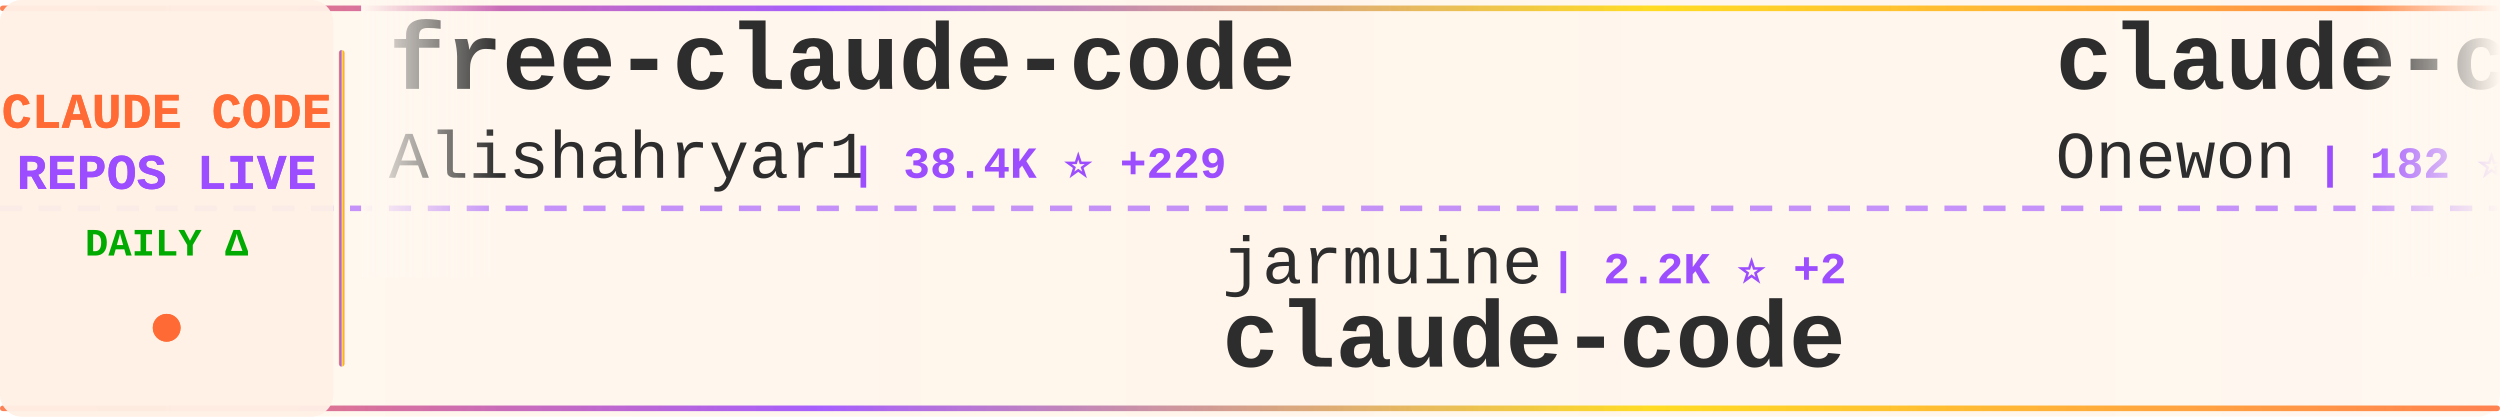
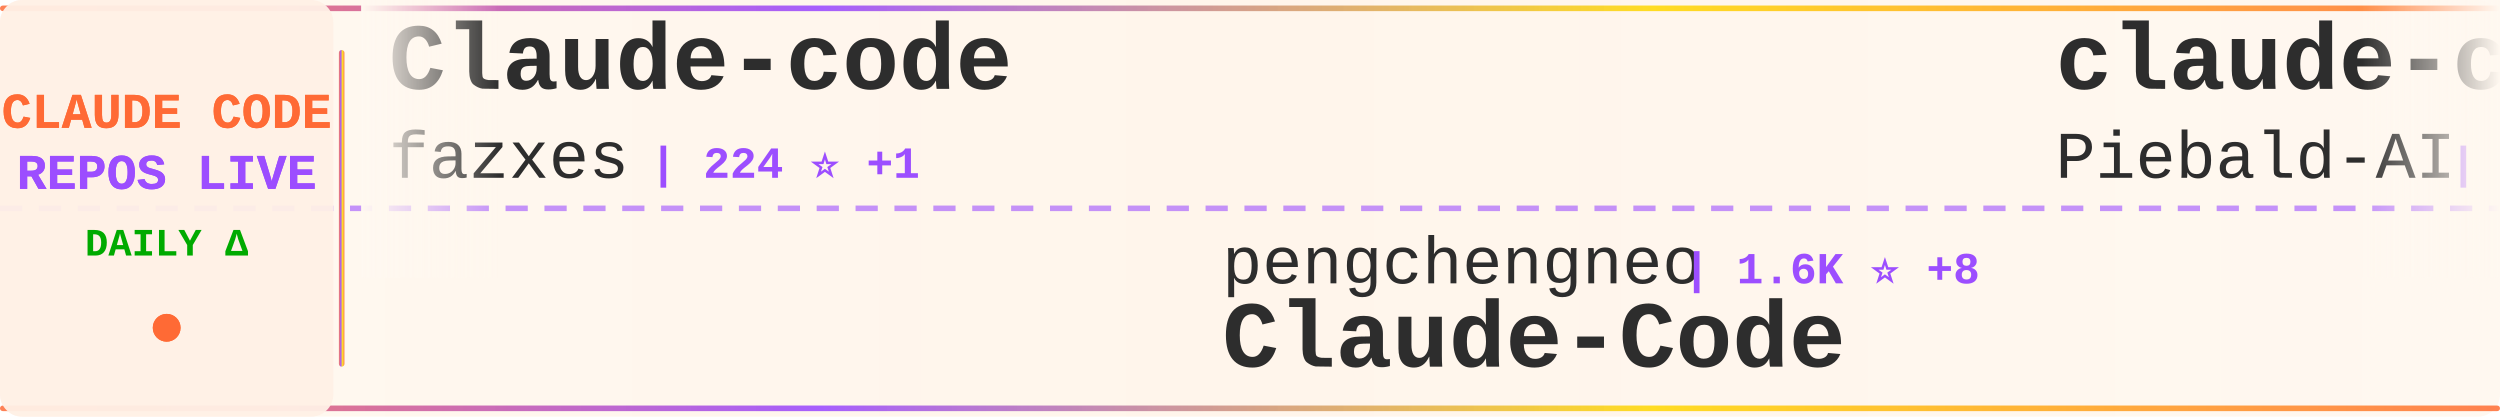
<svg xmlns="http://www.w3.org/2000/svg" width="900" height="150">
  <defs>
    <linearGradient id="tickerBg" x1="0%" y1="0%" x2="100%" y2="0%">
      <stop offset="0%" style="stop-color:#fff8f0;stop-opacity:0.98" />
      <stop offset="50%" style="stop-color:#fff5eb;stop-opacity:1" />
      <stop offset="100%" style="stop-color:#fff8f0;stop-opacity:0.98" />
    </linearGradient>
    <linearGradient id="borderGrad" x1="0%" y1="0%" x2="100%" y2="0%">
      <stop offset="0%" style="stop-color:#FF6B35;stop-opacity:0.85">
        <animate attributeName="stop-opacity" values="0.85;1;0.85" dur="2s" repeatCount="indefinite" />
      </stop>
      <stop offset="33%" style="stop-color:#9C4EFF;stop-opacity:0.9">
        <animate attributeName="stop-opacity" values="0.9;1;0.9" dur="2.2s" repeatCount="indefinite" />
      </stop>
      <stop offset="66%" style="stop-color:#FFD700;stop-opacity:0.85">
        <animate attributeName="stop-opacity" values="0.85;1;0.85" dur="1.8s" repeatCount="indefinite" />
      </stop>
      <stop offset="100%" style="stop-color:#FF6B35;stop-opacity:0.85">
        <animate attributeName="stop-opacity" values="0.85;1;0.85" dur="2s" repeatCount="indefinite" />
      </stop>
    </linearGradient>
    <filter id="textGlow">
      <feGaussianBlur stdDeviation="0.15" result="coloredBlur" />
      <feMerge>
        <feMergeNode in="coloredBlur" />
        <feMergeNode in="SourceGraphic" />
      </feMerge>
    </filter>
    <filter id="metricGlow">
      <feGaussianBlur stdDeviation="0.2" result="coloredBlur" />
      <feMerge>
        <feMergeNode in="coloredBlur" />
        <feMergeNode in="SourceGraphic" />
      </feMerge>
    </filter>
    <linearGradient id="leftFade" x1="0%" y1="0%" x2="100%" y2="0%">
      <stop offset="0%" style="stop-color:#fff8f0;stop-opacity:1" />
      <stop offset="100%" style="stop-color:#fff8f0;stop-opacity:0" />
    </linearGradient>
    <linearGradient id="rightFade" x1="0%" y1="0%" x2="100%" y2="0%">
      <stop offset="0%" style="stop-color:#fff8f0;stop-opacity:0" />
      <stop offset="100%" style="stop-color:#fff8f0;stop-opacity:1" />
    </linearGradient>
  </defs>
  <rect width="900" height="150" fill="url(#tickerBg)" rx="8" />
  <rect x="0" y="2" width="900" height="2" fill="url(#borderGrad)" rx="1" />
  <rect x="0" y="146" width="900" height="2" fill="url(#borderGrad)" rx="1" />
  <line x1="0" y1="75" x2="900" y2="75" stroke="#9C4EFF" stroke-width="2" stroke-dasharray="8 6" opacity="0.6" />
  <rect x="0" y="0" width="120" height="150" fill="#fff0e6" opacity="0.95" rx="8" />
  <text x="60" y="46" font-family="'Courier New', monospace" font-size="18" font-weight="bold" fill="#FF6B35" text-anchor="middle" filter="url(#textGlow)">
    CLAUDE CODE
  </text>
  <text x="60" y="68" font-family="'Courier New', monospace" font-size="18" font-weight="bold" fill="#9C4EFF" text-anchor="middle" filter="url(#textGlow)">
    REPOS LIVE
  </text>
  <text x="60" y="92" font-family="'Courier New', monospace" font-size="14" font-weight="bold" fill="#00aa00" text-anchor="middle">
    DAILY Δ
  </text>
  <circle cx="60" cy="118" r="5" fill="#FF6B35" filter="url(#metricGlow)">
    <animate attributeName="r" values="4;6;4" dur="1.5s" repeatCount="indefinite" />
    <animate attributeName="opacity" values="0.6;1;0.6" dur="1.5s" repeatCount="indefinite" />
  </circle>
  <rect x="122" y="18" width="2" height="114" fill="url(#borderGrad)" rx="1" />
  <clipPath id="tickerClip">
    <rect x="130" y="0" width="770" height="150" />
  </clipPath>
  <g clip-path="url(#tickerClip)">
    <g id="tickerItems">
      <animateTransform attributeName="transform" attributeType="XML" type="translate" from="0 0" to="-3000 0" dur="54s" repeatCount="indefinite" />
      <g transform="translate(0, 0)">
-         <text x="140" y="32" font-family="'Courier New', monospace" font-size="34" font-weight="bold" fill="#2d2d2d">free-claude-code</text>
-         <text x="140" y="64" font-family="'Courier New', monospace" font-size="24" font-weight="normal" fill="#2d2d2d" opacity="1.0">Alishahryar1</text>
-         <text x="306" y="64" font-family="'Courier New', monospace" font-size="16" font-weight="bold" fill="#9C4EFF"> | 38.4K ⭐ +229</text>
+         <text x="140" y="32" font-family="'Courier New', monospace" font-size="34" font-weight="bold" fill="#2d2d2d">Claude-code</text>
+         <text x="140" y="64" font-family="'Courier New', monospace" font-size="24" font-weight="normal" fill="#2d2d2d" opacity="1.0">fazxes</text>
+         <text x="234" y="64" font-family="'Courier New', monospace" font-size="16" font-weight="bold" fill="#9C4EFF"> | 224 ⭐ +1</text>
      </g>
      <g transform="translate(300, 0)">
-         <text x="140" y="102" font-family="'Courier New', monospace" font-size="24" font-weight="normal" fill="#2d2d2d" opacity="1.0">jarmuine</text>
-         <text x="258" y="102" font-family="'Courier New', monospace" font-size="16" font-weight="bold" fill="#9C4EFF"> | 2.2K ⭐ +2</text>
-         <text x="140" y="132" font-family="'Courier New', monospace" font-size="34" font-weight="bold" fill="#2d2d2d">claude-code</text>
+         <text x="140" y="102" font-family="'Courier New', monospace" font-size="24" font-weight="normal" fill="#2d2d2d" opacity="1.0">pengchengneo</text>
+         <text x="306" y="102" font-family="'Courier New', monospace" font-size="16" font-weight="bold" fill="#9C4EFF"> | 1.6K ⭐ +8</text>
+         <text x="140" y="132" font-family="'Courier New', monospace" font-size="34" font-weight="bold" fill="#2d2d2d">Claude-Code</text>
      </g>
      <g transform="translate(600, 0)">
-         <text x="140" y="32" font-family="'Courier New', monospace" font-size="34" font-weight="bold" fill="#2d2d2d">claude-code</text>
-         <text x="140" y="64" font-family="'Courier New', monospace" font-size="24" font-weight="normal" fill="#2d2d2d" opacity="1.0">Onewon</text>
-         <text x="234" y="64" font-family="'Courier New', monospace" font-size="16" font-weight="bold" fill="#9C4EFF"> | 182 ⭐</text>
+         <text x="140" y="32" font-family="'Courier New', monospace" font-size="34" font-weight="bold" fill="#2d2d2d">claude-code-system-promp...</text>
+         <text x="140" y="64" font-family="'Courier New', monospace" font-size="24" font-weight="normal" fill="#2d2d2d" opacity="1.0">Piebald-AI</text>
+         <text x="282" y="64" font-family="'Courier New', monospace" font-size="16" font-weight="bold" fill="#9C4EFF"> | 11.6K ⭐ +26</text>
      </g>
      <g transform="translate(900, 0)">
-         <text x="140" y="102" font-family="'Courier New', monospace" font-size="24" font-weight="normal" fill="#2d2d2d" opacity="1.0">jqueryscript</text>
-         <text x="306" y="102" font-family="'Courier New', monospace" font-size="16" font-weight="bold" fill="#9C4EFF"> | 456 ⭐ +2</text>
-         <text x="140" y="132" font-family="'Courier New', monospace" font-size="34" font-weight="bold" fill="#2d2d2d">awesome-claude-code</text>
+         <text x="140" y="102" font-family="'Courier New', monospace" font-size="24" font-weight="normal" fill="#2d2d2d" opacity="1.0">centminmod</text>
+         <text x="282" y="102" font-family="'Courier New', monospace" font-size="16" font-weight="bold" fill="#9C4EFF"> | 2.5K ⭐ +2</text>
+         <text x="140" y="132" font-family="'Courier New', monospace" font-size="34" font-weight="bold" fill="#2d2d2d">my-claude-code-setup</text>
      </g>
      <g transform="translate(1200, 0)">
-         <text x="140" y="32" font-family="'Courier New', monospace" font-size="34" font-weight="bold" fill="#2d2d2d">claude-code-analysis</text>
-         <text x="140" y="64" font-family="'Courier New', monospace" font-size="24" font-weight="normal" fill="#2d2d2d" opacity="1.0">liuup</text>
-         <text x="222" y="64" font-family="'Courier New', monospace" font-size="16" font-weight="bold" fill="#9C4EFF"> | 3.4K ⭐ +16</text>
+         <text x="140" y="32" font-family="'Courier New', monospace" font-size="34" font-weight="bold" fill="#2d2d2d">claude-code-rust</text>
+         <text x="140" y="64" font-family="'Courier New', monospace" font-size="24" font-weight="normal" fill="#2d2d2d" opacity="1.0">lorryjovens-hub</text>
+         <text x="342" y="64" font-family="'Courier New', monospace" font-size="16" font-weight="bold" fill="#9C4EFF"> | 1.7K ⭐</text>
      </g>
      <g transform="translate(1500, 0)">
-         <text x="140" y="102" font-family="'Courier New', monospace" font-size="24" font-weight="normal" fill="#2d2d2d" opacity="1.0">KPR111</text>
-         <text x="234" y="102" font-family="'Courier New', monospace" font-size="16" font-weight="bold" fill="#9C4EFF"> | 18 ⭐</text>
+         <text x="140" y="102" font-family="'Courier New', monospace" font-size="24" font-weight="normal" fill="#2d2d2d" opacity="1.0">andrew-kramer-inno</text>
+         <text x="378" y="102" font-family="'Courier New', monospace" font-size="16" font-weight="bold" fill="#9C4EFF"> | 593 ⭐</text>
+         <text x="140" y="132" font-family="'Courier New', monospace" font-size="34" font-weight="bold" fill="#2d2d2d">claude-code-source-build</text>
+       </g>
+       <g transform="translate(1800, 0)">
+         <text x="140" y="32" font-family="'Courier New', monospace" font-size="34" font-weight="bold" fill="#2d2d2d">claude-code</text>
+         <text x="140" y="64" font-family="'Courier New', monospace" font-size="24" font-weight="normal" fill="#2d2d2d" opacity="1.0">freestylefly</text>
+         <text x="306" y="64" font-family="'Courier New', monospace" font-size="16" font-weight="bold" fill="#9C4EFF"> | 127 ⭐</text>
+       </g>
+       <g transform="translate(2100, 0)">
+         <text x="140" y="102" font-family="'Courier New', monospace" font-size="24" font-weight="normal" fill="#2d2d2d" opacity="1.0">ChinaSiro</text>
+         <text x="270" y="102" font-family="'Courier New', monospace" font-size="16" font-weight="bold" fill="#9C4EFF"> | 9.5K ⭐ +6</text>
+         <text x="140" y="132" font-family="'Courier New', monospace" font-size="34" font-weight="bold" fill="#2d2d2d">claude-code-sourcemap</text>
+       </g>
+       <g transform="translate(2400, 0)">
+         <text x="140" y="32" font-family="'Courier New', monospace" font-size="34" font-weight="bold" fill="#2d2d2d">claude-code-source</text>
+         <text x="140" y="64" font-family="'Courier New', monospace" font-size="24" font-weight="normal" fill="#2d2d2d" opacity="1.0">hangsman</text>
+         <text x="258" y="64" font-family="'Courier New', monospace" font-size="16" font-weight="bold" fill="#9C4EFF"> | 787 ⭐</text>
+       </g>
+       <g transform="translate(2700, 0)">
+         <text x="140" y="102" font-family="'Courier New', monospace" font-size="24" font-weight="normal" fill="#2d2d2d" opacity="1.0">1rgs</text>
+         <text x="210" y="102" font-family="'Courier New', monospace" font-size="16" font-weight="bold" fill="#9C4EFF"> | 3.7K ⭐ +1</text>
+         <text x="140" y="132" font-family="'Courier New', monospace" font-size="34" font-weight="bold" fill="#2d2d2d">claude-code-proxy</text>
+       </g>
+       <g transform="translate(3000, 0)">
+         <text x="140" y="32" font-family="'Courier New', monospace" font-size="34" font-weight="bold" fill="#2d2d2d">Claude-code</text>
+         <text x="140" y="64" font-family="'Courier New', monospace" font-size="24" font-weight="normal" fill="#2d2d2d" opacity="1.0">fazxes</text>
+         <text x="234" y="64" font-family="'Courier New', monospace" font-size="16" font-weight="bold" fill="#9C4EFF"> | 224 ⭐ +1</text>
+       </g>
+       <g transform="translate(3300, 0)">
+         <text x="140" y="102" font-family="'Courier New', monospace" font-size="24" font-weight="normal" fill="#2d2d2d" opacity="1.0">pengchengneo</text>
+         <text x="306" y="102" font-family="'Courier New', monospace" font-size="16" font-weight="bold" fill="#9C4EFF"> | 1.6K ⭐ +8</text>
        <text x="140" y="132" font-family="'Courier New', monospace" font-size="34" font-weight="bold" fill="#2d2d2d">Claude-Code</text>
      </g>
-       <g transform="translate(1800, 0)">
-         <text x="140" y="32" font-family="'Courier New', monospace" font-size="34" font-weight="bold" fill="#2d2d2d">Claude-Code</text>
-         <text x="140" y="64" font-family="'Courier New', monospace" font-size="24" font-weight="normal" fill="#2d2d2d" opacity="1.0">pengchengneo</text>
-         <text x="306" y="64" font-family="'Courier New', monospace" font-size="16" font-weight="bold" fill="#9C4EFF"> | 1.6K ⭐ +7</text>
-       </g>
-       <g transform="translate(2100, 0)">
-         <text x="140" y="102" font-family="'Courier New', monospace" font-size="24" font-weight="normal" fill="#2d2d2d" opacity="1.0">centminmod</text>
-         <text x="282" y="102" font-family="'Courier New', monospace" font-size="16" font-weight="bold" fill="#9C4EFF"> | 2.5K ⭐ +4</text>
-         <text x="140" y="132" font-family="'Courier New', monospace" font-size="34" font-weight="bold" fill="#2d2d2d">my-claude-code-setup</text>
-       </g>
-       <g transform="translate(2400, 0)">
-         <text x="140" y="32" font-family="'Courier New', monospace" font-size="34" font-weight="bold" fill="#2d2d2d">Claude-Code-Source-Study</text>
-         <text x="140" y="64" font-family="'Courier New', monospace" font-size="24" font-weight="normal" fill="#2d2d2d" opacity="1.0">luyao618</text>
-         <text x="258" y="64" font-family="'Courier New', monospace" font-size="16" font-weight="bold" fill="#9C4EFF"> | 1.6K ⭐ +5</text>
-       </g>
-       <g transform="translate(2700, 0)">
-         <text x="140" y="102" font-family="'Courier New', monospace" font-size="24" font-weight="normal" fill="#2d2d2d" opacity="1.0">RishabhK103</text>
-         <text x="294" y="102" font-family="'Courier New', monospace" font-size="16" font-weight="bold" fill="#9C4EFF"> | 99 ⭐</text>
-         <text x="140" y="132" font-family="'Courier New', monospace" font-size="34" font-weight="bold" fill="#2d2d2d">claude-code</text>
-       </g>
-       <g transform="translate(3000, 0)">
-         <text x="140" y="32" font-family="'Courier New', monospace" font-size="34" font-weight="bold" fill="#2d2d2d">free-claude-code</text>
-         <text x="140" y="64" font-family="'Courier New', monospace" font-size="24" font-weight="normal" fill="#2d2d2d" opacity="1.0">Alishahryar1</text>
-         <text x="306" y="64" font-family="'Courier New', monospace" font-size="16" font-weight="bold" fill="#9C4EFF"> | 38.4K ⭐ +229</text>
-       </g>
-       <g transform="translate(3300, 0)">
-         <text x="140" y="102" font-family="'Courier New', monospace" font-size="24" font-weight="normal" fill="#2d2d2d" opacity="1.0">jarmuine</text>
-         <text x="258" y="102" font-family="'Courier New', monospace" font-size="16" font-weight="bold" fill="#9C4EFF"> | 2.2K ⭐ +2</text>
-         <text x="140" y="132" font-family="'Courier New', monospace" font-size="34" font-weight="bold" fill="#2d2d2d">claude-code</text>
-       </g>
      <g transform="translate(3600, 0)">
-         <text x="140" y="32" font-family="'Courier New', monospace" font-size="34" font-weight="bold" fill="#2d2d2d">claude-code</text>
-         <text x="140" y="64" font-family="'Courier New', monospace" font-size="24" font-weight="normal" fill="#2d2d2d" opacity="1.0">Onewon</text>
-         <text x="234" y="64" font-family="'Courier New', monospace" font-size="16" font-weight="bold" fill="#9C4EFF"> | 182 ⭐</text>
+         <text x="140" y="32" font-family="'Courier New', monospace" font-size="34" font-weight="bold" fill="#2d2d2d">claude-code-system-promp...</text>
+         <text x="140" y="64" font-family="'Courier New', monospace" font-size="24" font-weight="normal" fill="#2d2d2d" opacity="1.0">Piebald-AI</text>
+         <text x="282" y="64" font-family="'Courier New', monospace" font-size="16" font-weight="bold" fill="#9C4EFF"> | 11.6K ⭐ +26</text>
      </g>
      <g transform="translate(3900, 0)">
-         <text x="140" y="102" font-family="'Courier New', monospace" font-size="24" font-weight="normal" fill="#2d2d2d" opacity="1.0">jqueryscript</text>
-         <text x="306" y="102" font-family="'Courier New', monospace" font-size="16" font-weight="bold" fill="#9C4EFF"> | 456 ⭐ +2</text>
-         <text x="140" y="132" font-family="'Courier New', monospace" font-size="34" font-weight="bold" fill="#2d2d2d">awesome-claude-code</text>
+         <text x="140" y="102" font-family="'Courier New', monospace" font-size="24" font-weight="normal" fill="#2d2d2d" opacity="1.0">centminmod</text>
+         <text x="282" y="102" font-family="'Courier New', monospace" font-size="16" font-weight="bold" fill="#9C4EFF"> | 2.5K ⭐ +2</text>
+         <text x="140" y="132" font-family="'Courier New', monospace" font-size="34" font-weight="bold" fill="#2d2d2d">my-claude-code-setup</text>
      </g>
    </g>
  </g>
  <rect x="130" y="0" width="50" height="100" fill="url(#leftFade)" />
  <rect x="850" y="0" width="50" height="100" fill="url(#rightFade)" />
</svg>
